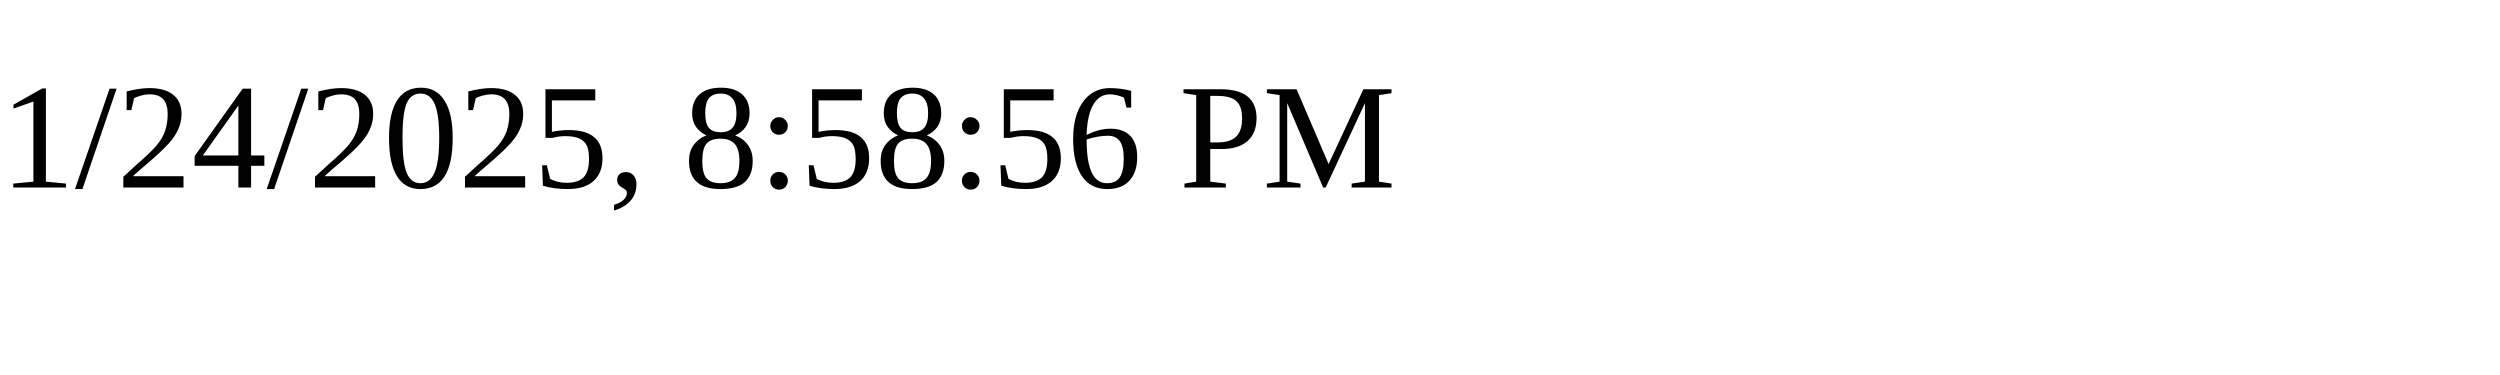
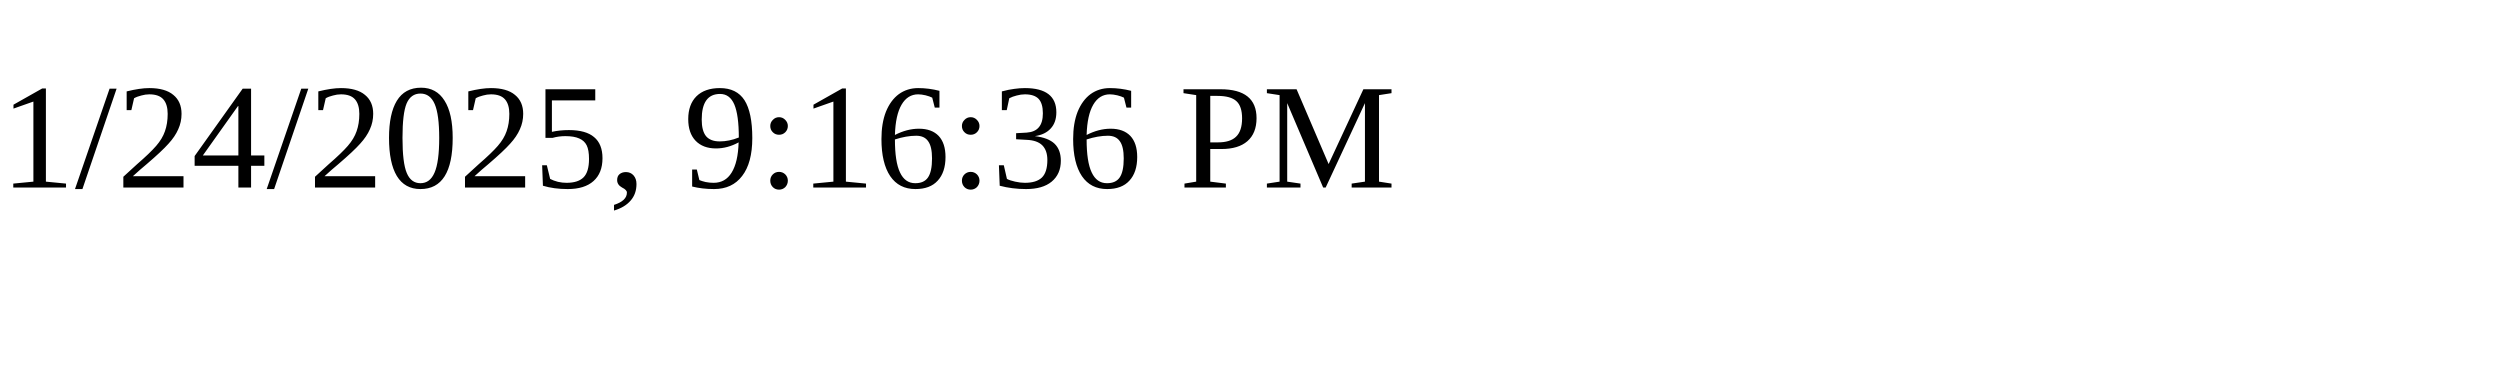
<svg xmlns="http://www.w3.org/2000/svg" height="30" width="200">
-   <text x="0" y="15">1/24/2025, 8:58:56 PM</text>
+   <text x="0" y="15">1/24/2025, 9:16:36 PM</text>
</svg>
